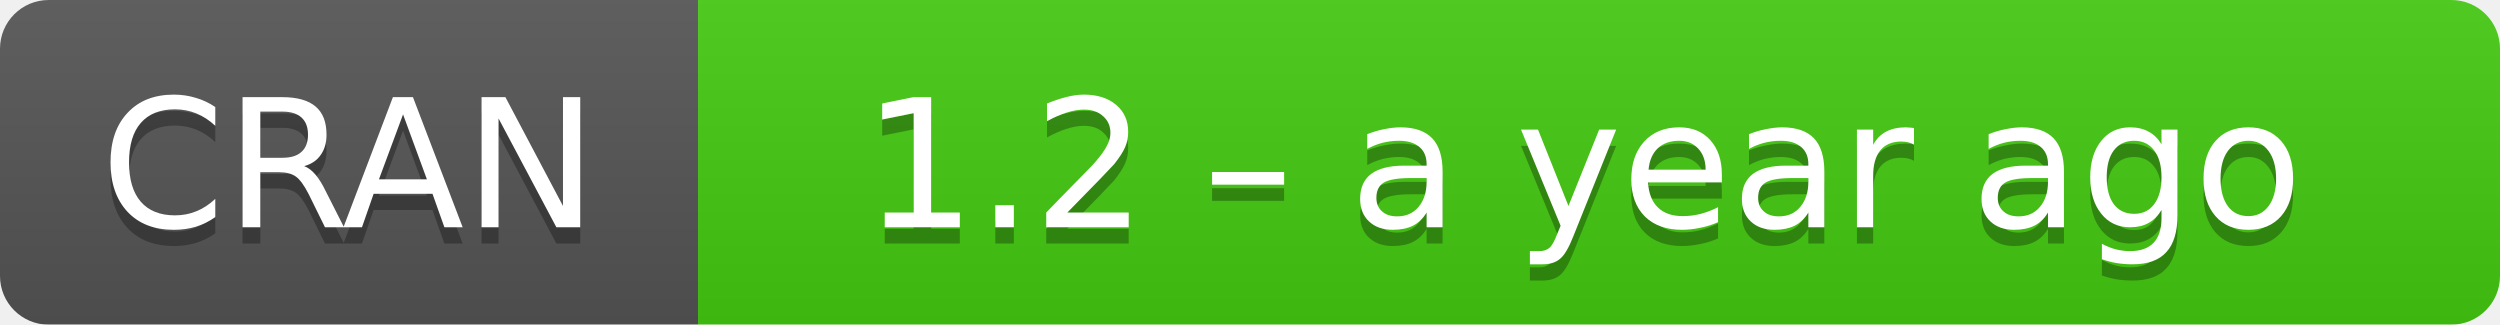
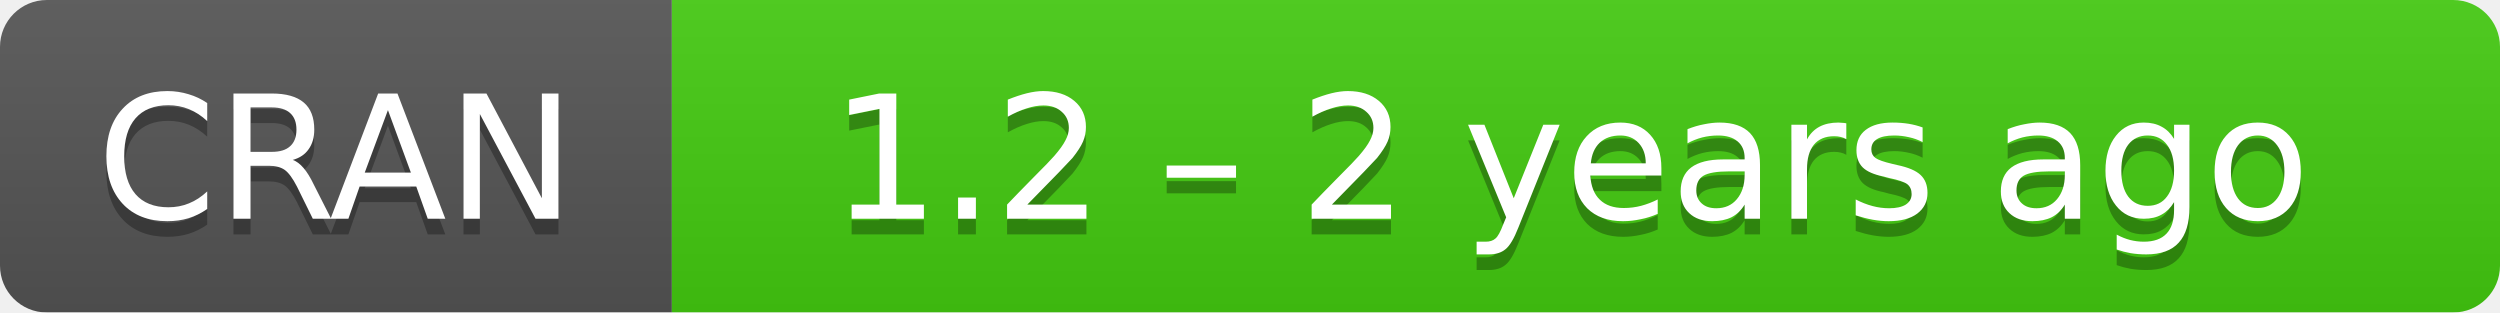
- <svg xmlns="http://www.w3.org/2000/svg" width="154" height="20" aria-label="CRAN 1.2 – a year ago">
+ <svg xmlns="http://www.w3.org/2000/svg" width="160" height="20" aria-label="CRAN 1.2 – 2 years ago">
  <linearGradient id="b" x2="0" y2="100%">
    <stop offset="0" stop-color="#bbb" stop-opacity=".1" />
    <stop offset="1" stop-opacity=".1" />
  </linearGradient>
  <mask id="a">
-     <rect width="154" height="20" rx="3" fill="#fff" />
+     <rect width="160" height="20" rx="3" fill="#fff" />
  </mask>
  <g mask="url(#a)">
    <path fill="#555" d="M0 0h43v20H0z" />
-     <path fill="#4c1" d="M43 0h130.5v20H43z" />
-     <path fill="url(#b)" d="M0 0h154v20H0z" />
+     <path fill="#4c1" d="M43 0h136.5v20H43z" />
+     <path fill="url(#b)" d="M0 0h160v20H0z" />
  </g>
  <g fill="#fff" text-anchor="middle" font-family="DejaVu Sans,Verdana,Geneva,sans-serif" font-size="11">
    <text x="21.5" y="15" fill="#010101" fill-opacity=".3">
      CRAN
    </text>
    <text x="21.5" y="14">
      CRAN
    </text>
-     <text x="97.5" y="15" fill="#010101" fill-opacity=".3">
-       1.2 – a year ago
+     <text x="100.5" y="15" fill="#010101" fill-opacity=".3">
+       1.2 – 2 years ago
    </text>
-     <text x="97.5" y="14">
-       1.2 – a year ago
+     <text x="100.5" y="14">
+       1.2 – 2 years ago
    </text>
  </g>
</svg>
